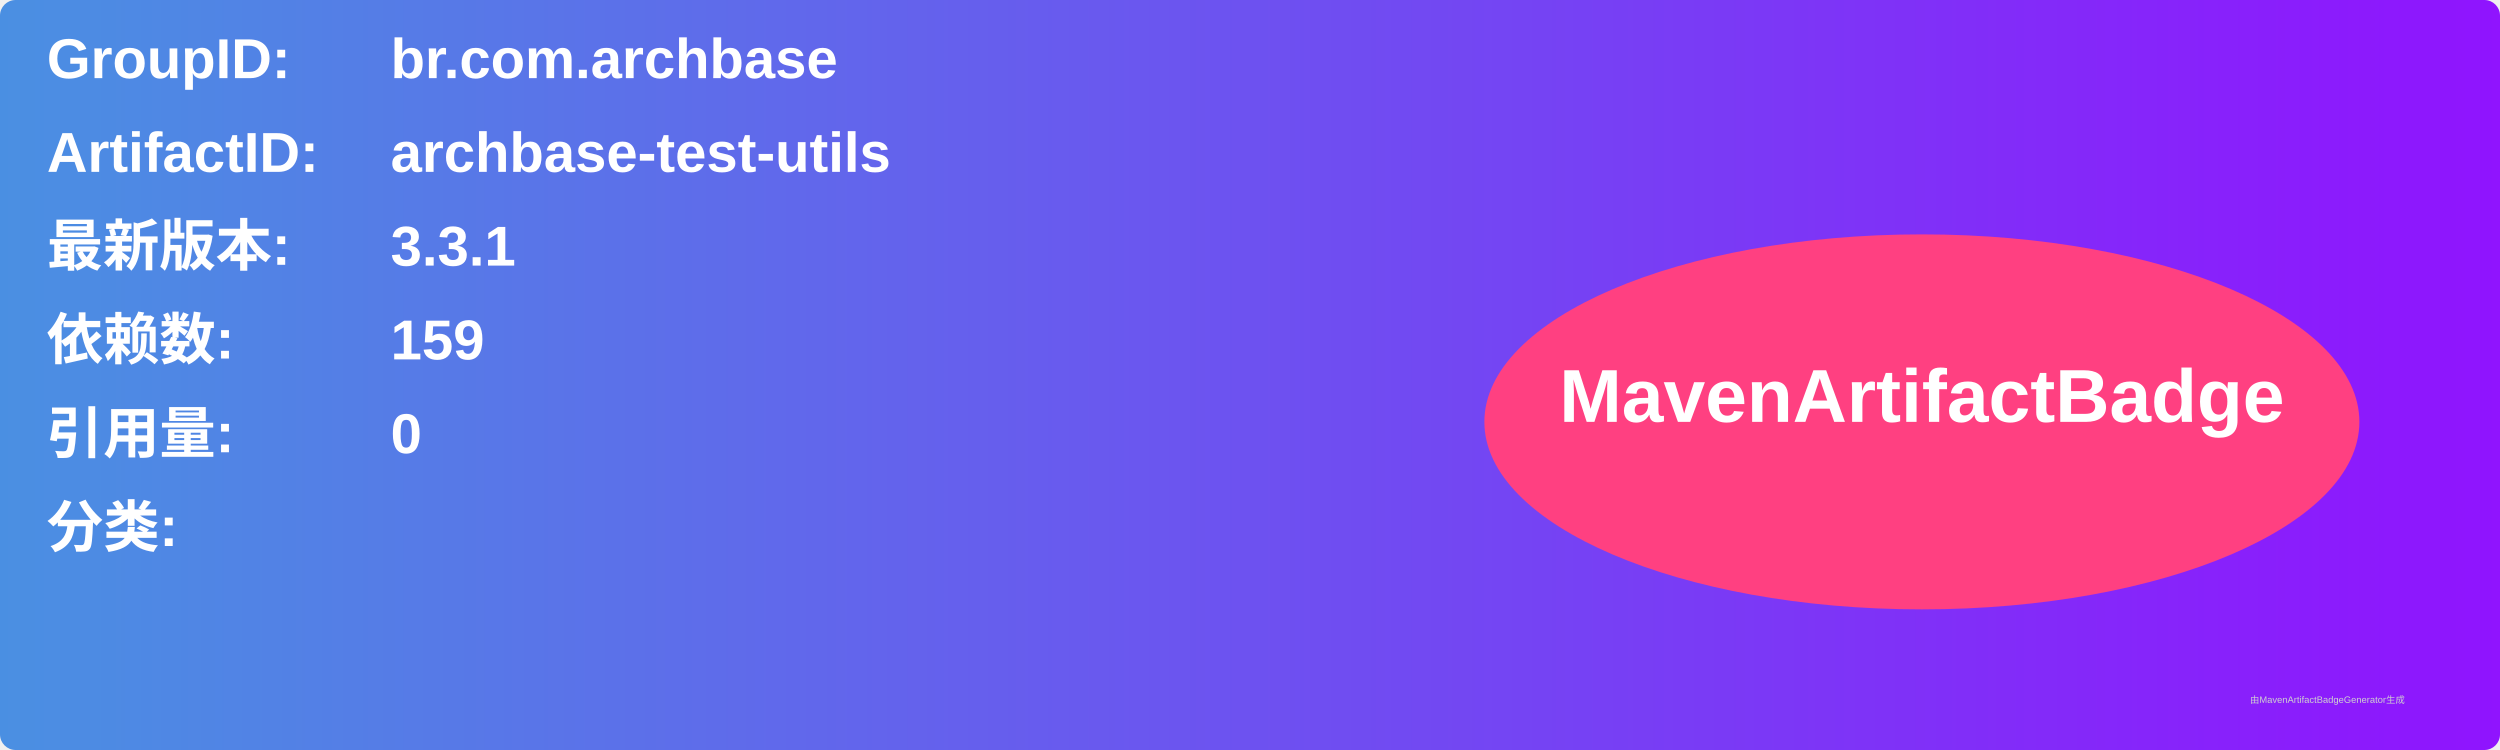
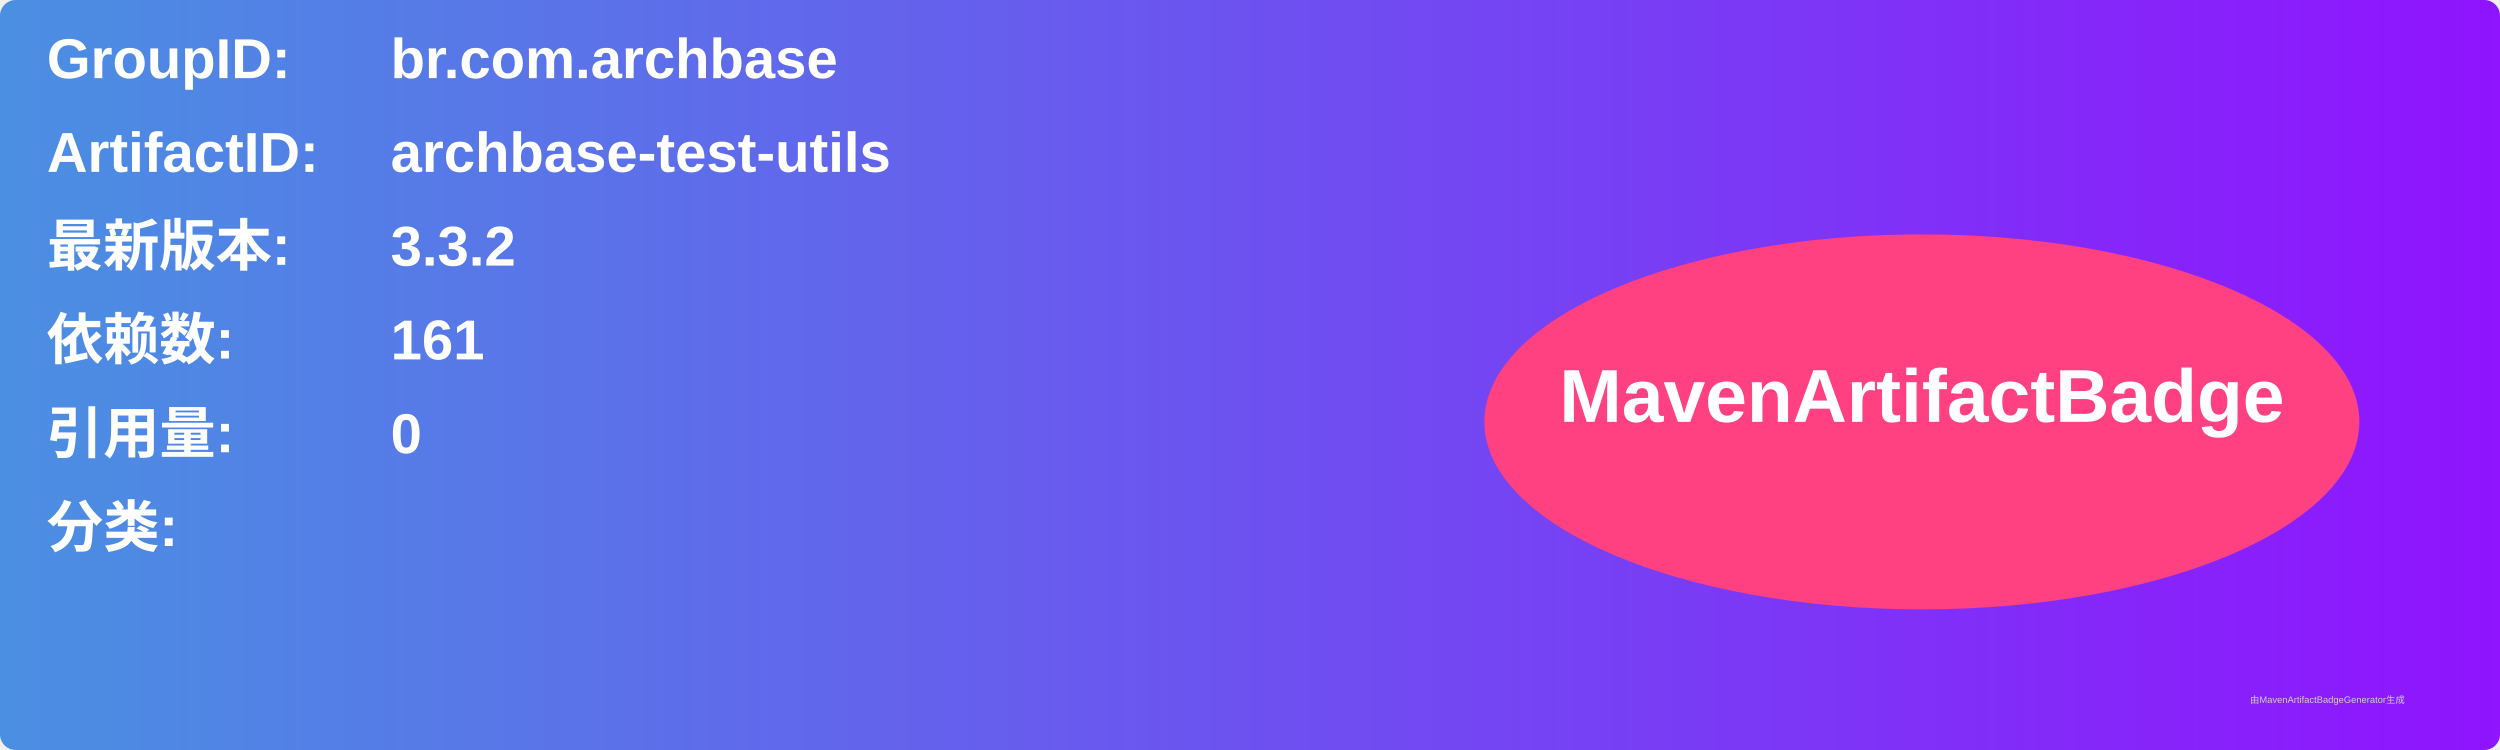
<svg xmlns="http://www.w3.org/2000/svg" width="800" height="240" viewBox="0 0 800 240">
  <linearGradient id="grad" x1="0%" y1="0%" x2="100%" y2="0%">
    <stop offset="0%" stop-color="#4a90e2" />
    <stop offset="100%" stop-color="#9013fe" />
  </linearGradient>
  <rect width="100%" height="100%" rx="5" ry="5" fill="url(#grad)" />
  <g transform="translate(15, 15)">
    <text x="0" y="10" font-family="Arial" font-size="18" fill="white" font-weight="bold" width="260">GroupID:</text>
    <text x="110" y="10" font-family="Arial" font-size="18" fill="white" font-weight="bold" width="460">br.com.archbase</text>
    <text x="0" y="40" font-family="Arial" font-size="18" fill="white" font-weight="bold" width="260">ArtifactID:</text>
    <text x="110" y="40" font-family="Arial" font-size="18" fill="white" font-weight="bold" width="460">archbase-test-utils</text>
    <text x="0" y="70" font-family="Arial" font-size="18" fill="white" font-weight="bold">最新版本:</text>
    <text x="110" y="70" font-family="Arial" font-size="18" fill="white" font-weight="bold">
-       <tspan font-weight="bold">3.3.1</tspan>
+       <tspan font-weight="bold">3.3.2</tspan>
    </text>
    <text x="0" y="100" font-family="Arial" font-size="18" fill="white" font-weight="bold">依赖数: </text>
    <text x="110" y="100" font-family="Arial" font-size="18" fill="white">
-       <tspan font-weight="bold">159</tspan>
+       <tspan font-weight="bold">161</tspan>
    </text>
    <text x="0" y="130" font-family="Arial" font-size="18" fill="white" font-weight="bold">引用量: </text>
    <text x="110" y="130" font-family="Arial" font-size="18" fill="white">
      <tspan font-weight="bold">0</tspan>
    </text>
    <text x="0" y="160" font-family="Arial" font-size="18" fill="white" font-weight="bold">分类:</text>
    <text x="10" y="190" font-family="Arial" font-size="10" fill="white">
      <tspan font-weight="bold" />
    </text>
    <ellipse cx="600" cy="120" rx="140" ry="60" fill="#ff4081" />
    <text x="600" y="120" text-anchor="middle" font-family="Arial" font-size="24" fill="white" font-weight="bold">MavenArtifactBadge</text>
  </g>
  <text x="720" y="225" font-family="Arial" font-size="3" fill="#d0d0d0">由MavenArtifactBadgeGenerator生成</text>
</svg>
